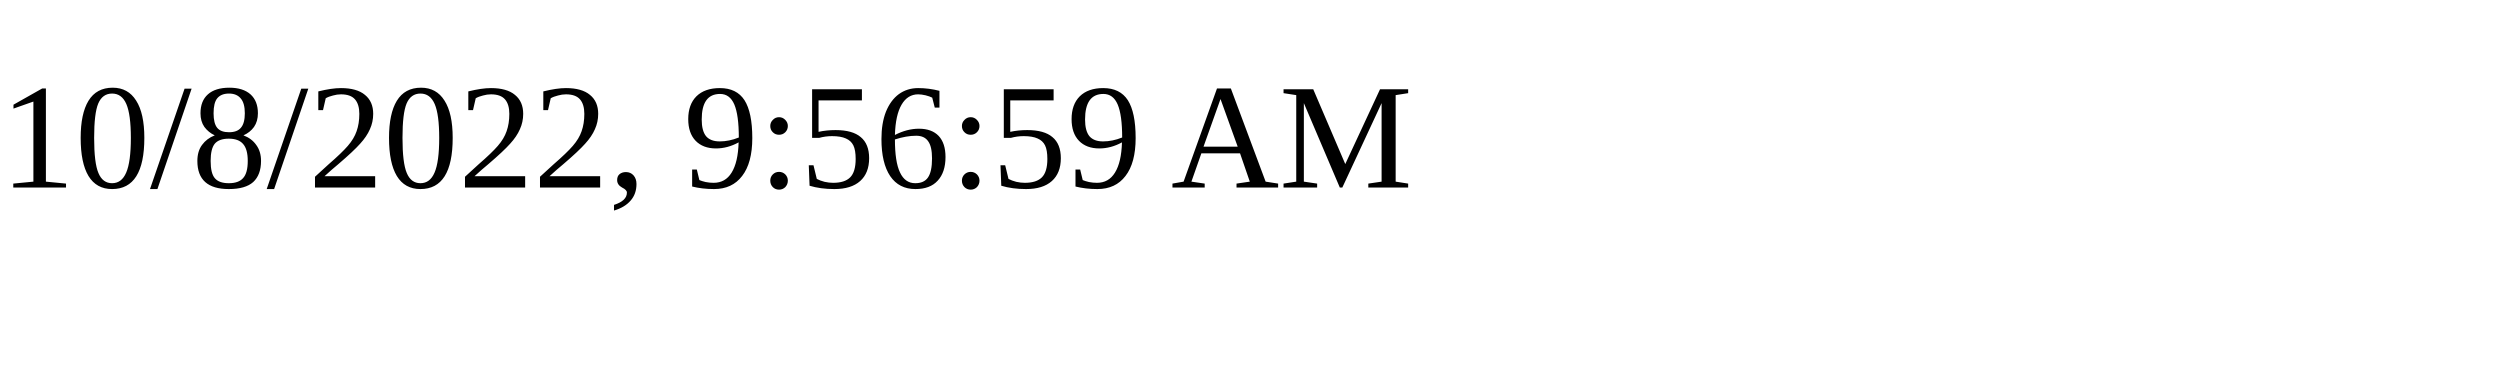
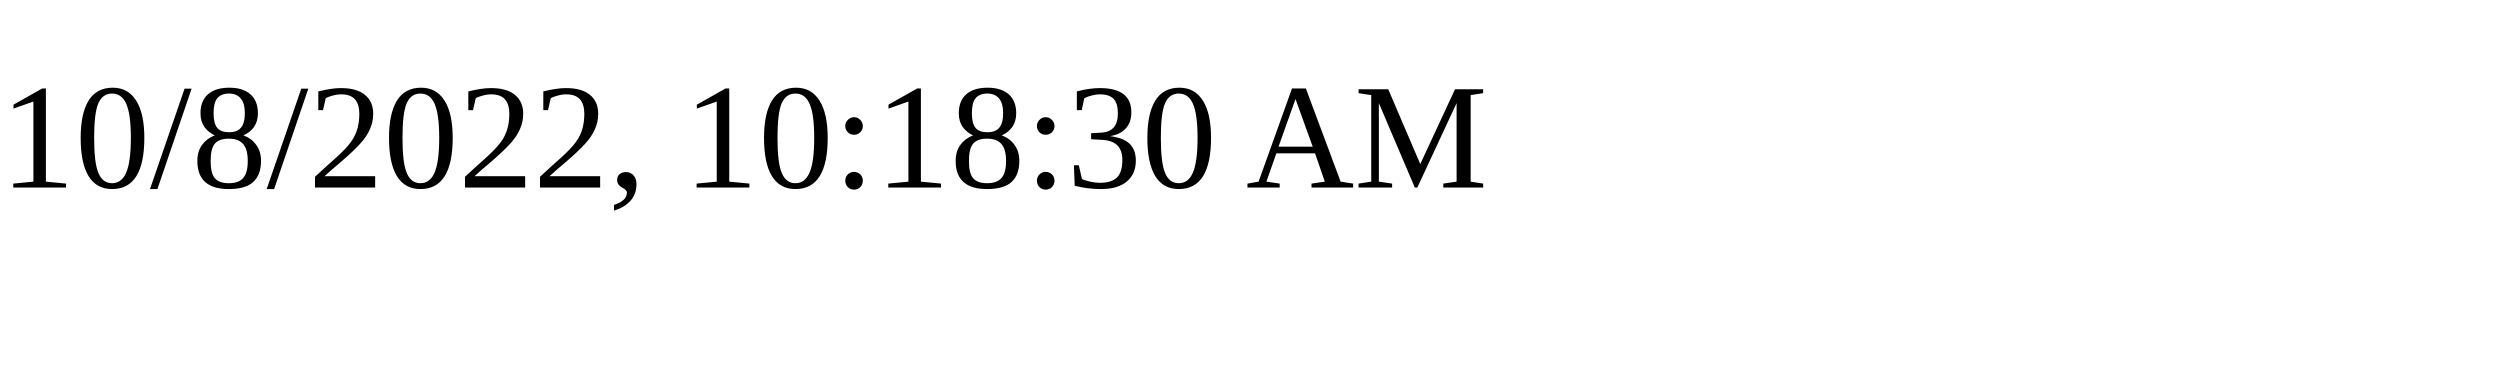
<svg xmlns="http://www.w3.org/2000/svg" height="30" width="200">
-   <text x="0" y="15">10/8/2022, 9:56:59 AM</text>
+   <text x="0" y="15">10/8/2022, 10:18:30 AM</text>
</svg>
